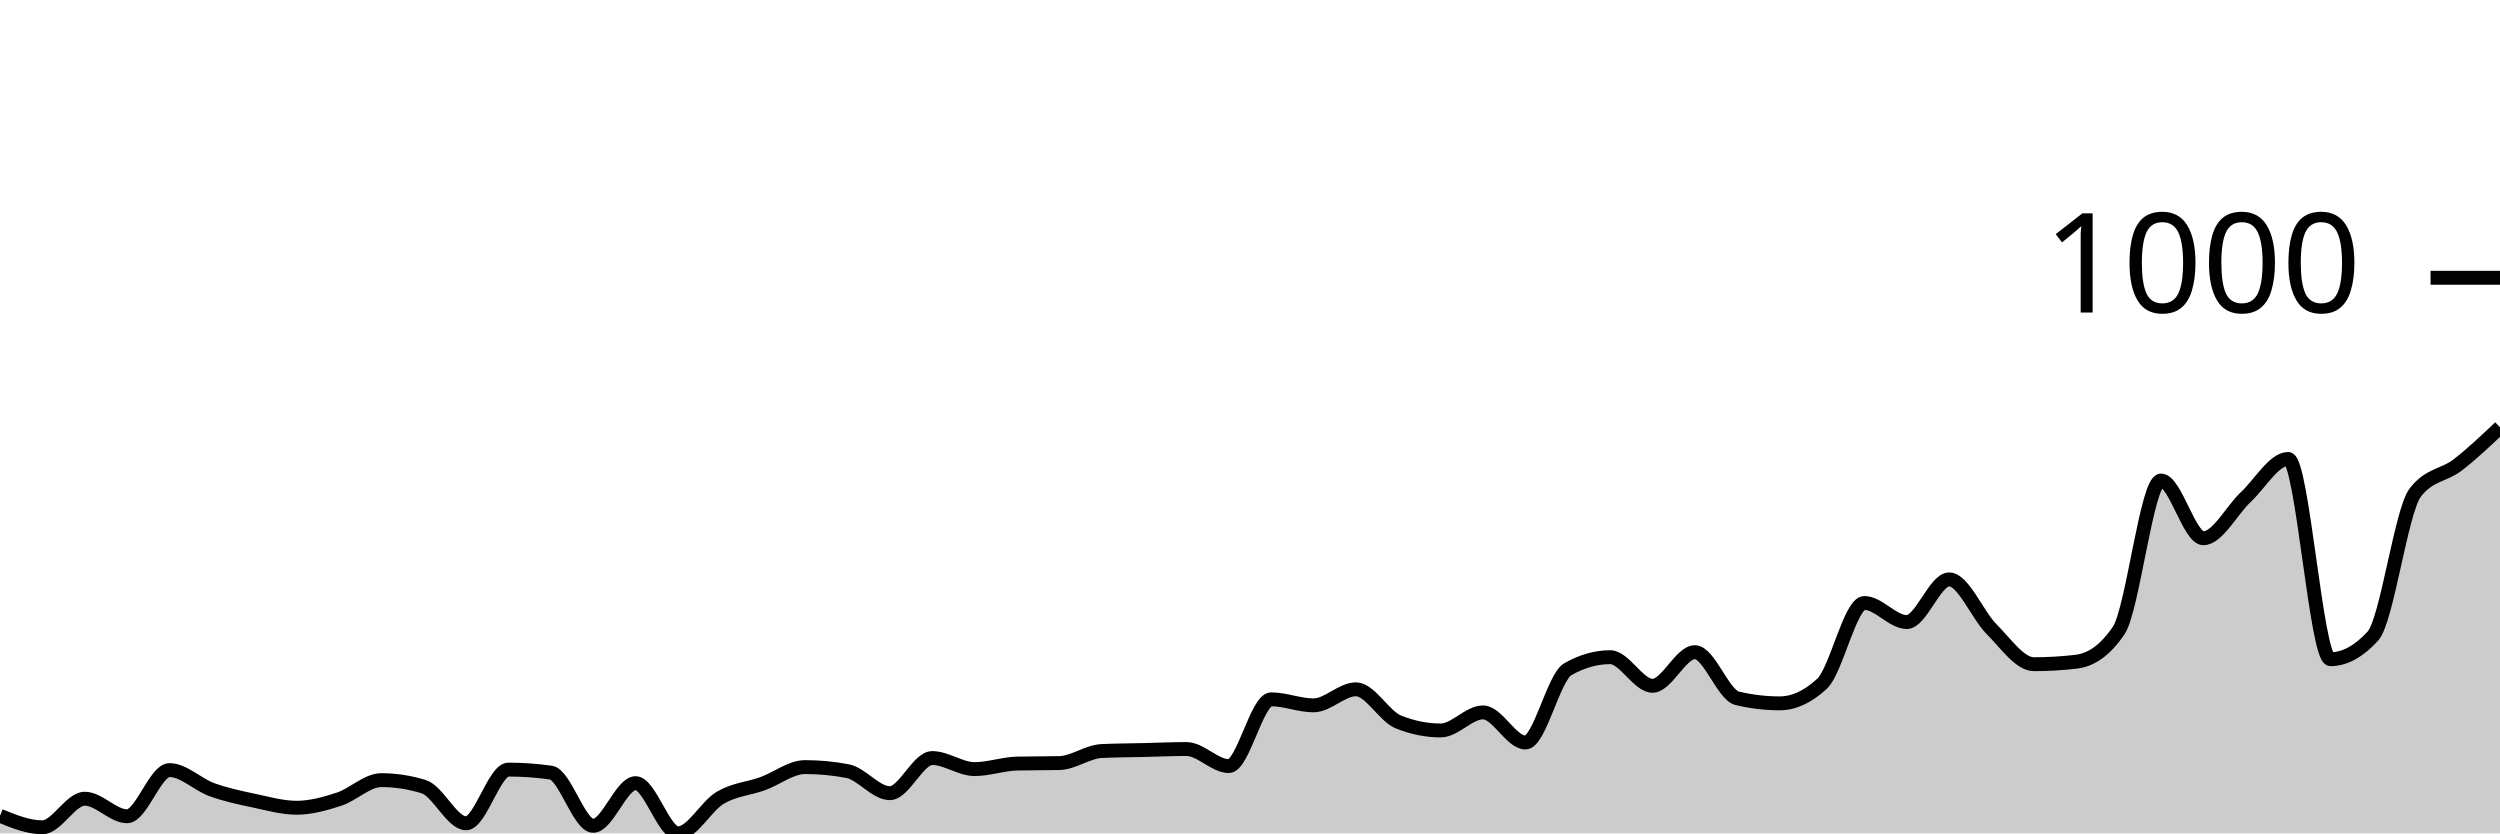
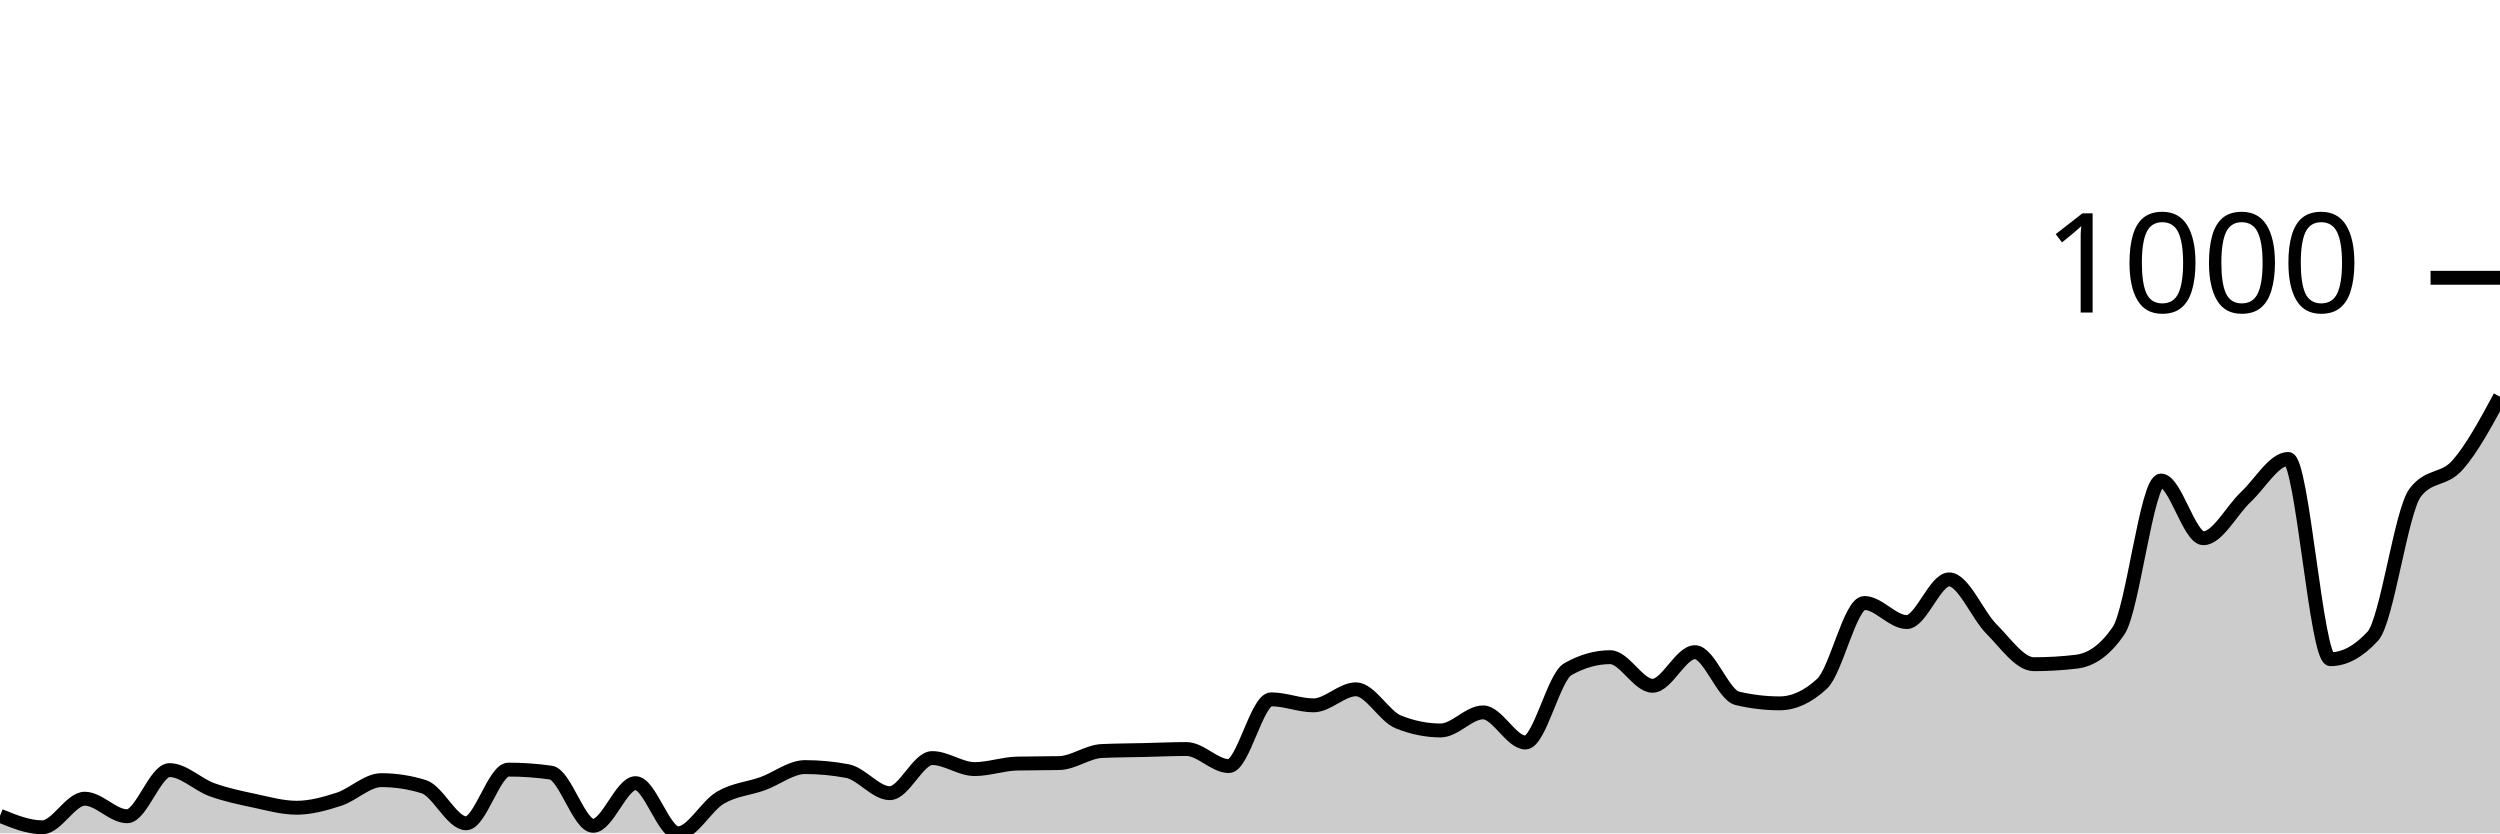
<svg xmlns="http://www.w3.org/2000/svg" viewBox="0 0 180 60">
  <g transform="translate(0,20)">
-     <path class="area" fill="rgba(0, 0, 0, 0.2)" d="M0,38.735C1.017,39.151,2.034,39.566,3.051,39.566C4.068,39.566,5.085,37.507,6.102,37.507C7.119,37.507,8.136,38.771,9.153,38.771C10.169,38.771,11.186,35.447,12.203,35.447C13.22,35.447,14.237,36.489,15.254,36.856C16.271,37.224,17.288,37.435,18.305,37.651C19.322,37.868,20.339,38.157,21.356,38.157C22.373,38.157,23.39,37.874,24.407,37.543C25.424,37.212,26.441,36.17,27.458,36.17C28.475,36.17,29.492,36.326,30.508,36.64C31.525,36.953,32.542,39.277,33.559,39.277C34.576,39.277,35.593,35.411,36.61,35.411C37.627,35.411,38.644,35.483,39.661,35.628C40.678,35.772,41.695,39.458,42.712,39.458C43.729,39.458,44.746,36.387,45.763,36.387C46.78,36.387,47.797,40,48.814,40C49.831,40,50.847,38.031,51.864,37.435C52.881,36.838,53.898,36.79,54.915,36.423C55.932,36.055,56.949,35.23,57.966,35.23C58.983,35.23,60,35.327,61.017,35.519C62.034,35.712,63.051,37.109,64.068,37.109C65.085,37.109,66.102,34.58,67.119,34.58C68.136,34.58,69.153,35.375,70.169,35.375C71.186,35.375,72.203,35.002,73.22,34.977C74.237,34.953,75.254,34.965,76.271,34.941C77.288,34.917,78.305,34.122,79.322,34.074C80.339,34.026,81.356,34.026,82.373,34.002C83.39,33.978,84.407,33.93,85.424,33.93C86.441,33.93,87.458,35.158,88.475,35.158C89.492,35.158,90.508,30.352,91.525,30.352C92.542,30.352,93.559,30.786,94.576,30.786C95.593,30.786,96.61,29.63,97.627,29.63C98.644,29.63,99.661,31.569,100.678,31.978C101.695,32.388,102.712,32.593,103.729,32.593C104.746,32.593,105.763,31.292,106.78,31.292C107.797,31.292,108.814,33.46,109.831,33.46C110.847,33.46,111.864,28.762,112.881,28.184C113.898,27.606,114.915,27.317,115.932,27.317C116.949,27.317,117.966,29.377,118.983,29.377C120,29.377,121.017,26.956,122.034,26.956C123.051,26.956,124.068,30.039,125.085,30.28C126.102,30.521,127.119,30.641,128.136,30.641C129.153,30.641,130.169,30.172,131.186,29.232C132.203,28.293,133.22,23.415,134.237,23.415C135.254,23.415,136.271,24.788,137.288,24.788C138.305,24.788,139.322,21.716,140.339,21.716C141.356,21.716,142.373,24.276,143.39,25.294C144.407,26.311,145.424,27.823,146.441,27.823C147.458,27.823,148.475,27.763,149.492,27.642C150.508,27.522,151.525,26.896,152.542,25.402C153.559,23.908,154.576,14.598,155.593,14.598C156.61,14.598,157.627,18.753,158.644,18.753C159.661,18.753,160.678,16.742,161.695,15.79C162.712,14.839,163.729,13.044,164.746,13.044C165.763,13.044,166.78,27.462,167.797,27.462C168.814,27.462,169.831,26.908,170.847,25.799C171.864,24.691,172.881,16.79,173.898,15.465C174.915,14.14,175.932,14.261,176.949,13.478C177.966,12.695,178.983,11.731,180,10.768L180,40C178.983,40,177.966,40,176.949,40C175.932,40,174.915,40,173.898,40C172.881,40,171.864,40,170.847,40C169.831,40,168.814,40,167.797,40C166.78,40,165.763,40,164.746,40C163.729,40,162.712,40,161.695,40C160.678,40,159.661,40,158.644,40C157.627,40,156.61,40,155.593,40C154.576,40,153.559,40,152.542,40C151.525,40,150.508,40,149.492,40C148.475,40,147.458,40,146.441,40C145.424,40,144.407,40,143.39,40C142.373,40,141.356,40,140.339,40C139.322,40,138.305,40,137.288,40C136.271,40,135.254,40,134.237,40C133.22,40,132.203,40,131.186,40C130.169,40,129.153,40,128.136,40C127.119,40,126.102,40,125.085,40C124.068,40,123.051,40,122.034,40C121.017,40,120,40,118.983,40C117.966,40,116.949,40,115.932,40C114.915,40,113.898,40,112.881,40C111.864,40,110.847,40,109.831,40C108.814,40,107.797,40,106.78,40C105.763,40,104.746,40,103.729,40C102.712,40,101.695,40,100.678,40C99.661,40,98.644,40,97.627,40C96.61,40,95.593,40,94.576,40C93.559,40,92.542,40,91.525,40C90.508,40,89.492,40,88.475,40C87.458,40,86.441,40,85.424,40C84.407,40,83.39,40,82.373,40C81.356,40,80.339,40,79.322,40C78.305,40,77.288,40,76.271,40C75.254,40,74.237,40,73.22,40C72.203,40,71.186,40,70.169,40C69.153,40,68.136,40,67.119,40C66.102,40,65.085,40,64.068,40C63.051,40,62.034,40,61.017,40C60,40,58.983,40,57.966,40C56.949,40,55.932,40,54.915,40C53.898,40,52.881,40,51.864,40C50.847,40,49.831,40,48.814,40C47.797,40,46.78,40,45.763,40C44.746,40,43.729,40,42.712,40C41.695,40,40.678,40,39.661,40C38.644,40,37.627,40,36.61,40C35.593,40,34.576,40,33.559,40C32.542,40,31.525,40,30.508,40C29.492,40,28.475,40,27.458,40C26.441,40,25.424,40,24.407,40C23.39,40,22.373,40,21.356,40C20.339,40,19.322,40,18.305,40C17.288,40,16.271,40,15.254,40C14.237,40,13.22,40,12.203,40C11.186,40,10.169,40,9.153,40C8.136,40,7.119,40,6.102,40C5.085,40,4.068,40,3.051,40C2.034,40,1.017,40,0,40Z" />
-     <path class="line" stroke="black" fill="none" d="M0,38.735C1.017,39.151,2.034,39.566,3.051,39.566C4.068,39.566,5.085,37.507,6.102,37.507C7.119,37.507,8.136,38.771,9.153,38.771C10.169,38.771,11.186,35.447,12.203,35.447C13.22,35.447,14.237,36.489,15.254,36.856C16.271,37.224,17.288,37.435,18.305,37.651C19.322,37.868,20.339,38.157,21.356,38.157C22.373,38.157,23.39,37.874,24.407,37.543C25.424,37.212,26.441,36.17,27.458,36.17C28.475,36.17,29.492,36.326,30.508,36.64C31.525,36.953,32.542,39.277,33.559,39.277C34.576,39.277,35.593,35.411,36.61,35.411C37.627,35.411,38.644,35.483,39.661,35.628C40.678,35.772,41.695,39.458,42.712,39.458C43.729,39.458,44.746,36.387,45.763,36.387C46.78,36.387,47.797,40,48.814,40C49.831,40,50.847,38.031,51.864,37.435C52.881,36.838,53.898,36.79,54.915,36.423C55.932,36.055,56.949,35.23,57.966,35.23C58.983,35.23,60,35.327,61.017,35.519C62.034,35.712,63.051,37.109,64.068,37.109C65.085,37.109,66.102,34.58,67.119,34.58C68.136,34.58,69.153,35.375,70.169,35.375C71.186,35.375,72.203,35.002,73.22,34.977C74.237,34.953,75.254,34.965,76.271,34.941C77.288,34.917,78.305,34.122,79.322,34.074C80.339,34.026,81.356,34.026,82.373,34.002C83.39,33.978,84.407,33.93,85.424,33.93C86.441,33.93,87.458,35.158,88.475,35.158C89.492,35.158,90.508,30.352,91.525,30.352C92.542,30.352,93.559,30.786,94.576,30.786C95.593,30.786,96.61,29.63,97.627,29.63C98.644,29.63,99.661,31.569,100.678,31.978C101.695,32.388,102.712,32.593,103.729,32.593C104.746,32.593,105.763,31.292,106.78,31.292C107.797,31.292,108.814,33.46,109.831,33.46C110.847,33.46,111.864,28.762,112.881,28.184C113.898,27.606,114.915,27.317,115.932,27.317C116.949,27.317,117.966,29.377,118.983,29.377C120,29.377,121.017,26.956,122.034,26.956C123.051,26.956,124.068,30.039,125.085,30.28C126.102,30.521,127.119,30.641,128.136,30.641C129.153,30.641,130.169,30.172,131.186,29.232C132.203,28.293,133.22,23.415,134.237,23.415C135.254,23.415,136.271,24.788,137.288,24.788C138.305,24.788,139.322,21.716,140.339,21.716C141.356,21.716,142.373,24.276,143.39,25.294C144.407,26.311,145.424,27.823,146.441,27.823C147.458,27.823,148.475,27.763,149.492,27.642C150.508,27.522,151.525,26.896,152.542,25.402C153.559,23.908,154.576,14.598,155.593,14.598C156.61,14.598,157.627,18.753,158.644,18.753C159.661,18.753,160.678,16.742,161.695,15.79C162.712,14.839,163.729,13.044,164.746,13.044C165.763,13.044,166.78,27.462,167.797,27.462C168.814,27.462,169.831,26.908,170.847,25.799C171.864,24.691,172.881,16.79,173.898,15.465C174.915,14.14,175.932,14.261,176.949,13.478C177.966,12.695,178.983,11.731,180,10.768" />
+     <path class="area" fill="rgba(0, 0, 0, 0.2)" d="M0,38.735C1.017,39.151,2.034,39.566,3.051,39.566C4.068,39.566,5.085,37.507,6.102,37.507C7.119,37.507,8.136,38.771,9.153,38.771C10.169,38.771,11.186,35.447,12.203,35.447C13.22,35.447,14.237,36.489,15.254,36.856C16.271,37.224,17.288,37.435,18.305,37.651C19.322,37.868,20.339,38.157,21.356,38.157C22.373,38.157,23.39,37.874,24.407,37.543C25.424,37.212,26.441,36.17,27.458,36.17C28.475,36.17,29.492,36.326,30.508,36.64C31.525,36.953,32.542,39.277,33.559,39.277C34.576,39.277,35.593,35.411,36.61,35.411C37.627,35.411,38.644,35.483,39.661,35.628C40.678,35.772,41.695,39.458,42.712,39.458C43.729,39.458,44.746,36.387,45.763,36.387C46.78,36.387,47.797,40,48.814,40C49.831,40,50.847,38.031,51.864,37.435C52.881,36.838,53.898,36.79,54.915,36.423C55.932,36.055,56.949,35.23,57.966,35.23C58.983,35.23,60,35.327,61.017,35.519C62.034,35.712,63.051,37.109,64.068,37.109C65.085,37.109,66.102,34.58,67.119,34.58C68.136,34.58,69.153,35.375,70.169,35.375C71.186,35.375,72.203,35.002,73.22,34.977C74.237,34.953,75.254,34.965,76.271,34.941C77.288,34.917,78.305,34.122,79.322,34.074C80.339,34.026,81.356,34.026,82.373,34.002C83.39,33.978,84.407,33.93,85.424,33.93C86.441,33.93,87.458,35.158,88.475,35.158C89.492,35.158,90.508,30.352,91.525,30.352C92.542,30.352,93.559,30.786,94.576,30.786C95.593,30.786,96.61,29.63,97.627,29.63C98.644,29.63,99.661,31.569,100.678,31.978C101.695,32.388,102.712,32.593,103.729,32.593C104.746,32.593,105.763,31.292,106.78,31.292C107.797,31.292,108.814,33.46,109.831,33.46C110.847,33.46,111.864,28.762,112.881,28.184C113.898,27.606,114.915,27.317,115.932,27.317C116.949,27.317,117.966,29.377,118.983,29.377C120,29.377,121.017,26.956,122.034,26.956C123.051,26.956,124.068,30.039,125.085,30.28C126.102,30.521,127.119,30.641,128.136,30.641C129.153,30.641,130.169,30.172,131.186,29.232C132.203,28.293,133.22,23.415,134.237,23.415C135.254,23.415,136.271,24.788,137.288,24.788C138.305,24.788,139.322,21.716,140.339,21.716C141.356,21.716,142.373,24.276,143.39,25.294C144.407,26.311,145.424,27.823,146.441,27.823C147.458,27.823,148.475,27.763,149.492,27.642C150.508,27.522,151.525,26.896,152.542,25.402C153.559,23.908,154.576,14.598,155.593,14.598C156.61,14.598,157.627,18.753,158.644,18.753C159.661,18.753,160.678,16.742,161.695,15.79C162.712,14.839,163.729,13.044,164.746,13.044C165.763,13.044,166.78,27.462,167.797,27.462C168.814,27.462,169.831,26.908,170.847,25.799C171.864,24.691,172.881,16.79,173.898,15.465C174.915,14.14,175.932,14.628,176.949,13.478C177.966,12.328,178.983,10.446,180,8.564L180,40C178.983,40,177.966,40,176.949,40C175.932,40,174.915,40,173.898,40C172.881,40,171.864,40,170.847,40C169.831,40,168.814,40,167.797,40C166.78,40,165.763,40,164.746,40C163.729,40,162.712,40,161.695,40C160.678,40,159.661,40,158.644,40C157.627,40,156.61,40,155.593,40C154.576,40,153.559,40,152.542,40C151.525,40,150.508,40,149.492,40C148.475,40,147.458,40,146.441,40C145.424,40,144.407,40,143.39,40C142.373,40,141.356,40,140.339,40C139.322,40,138.305,40,137.288,40C136.271,40,135.254,40,134.237,40C133.22,40,132.203,40,131.186,40C130.169,40,129.153,40,128.136,40C127.119,40,126.102,40,125.085,40C124.068,40,123.051,40,122.034,40C121.017,40,120,40,118.983,40C117.966,40,116.949,40,115.932,40C114.915,40,113.898,40,112.881,40C111.864,40,110.847,40,109.831,40C108.814,40,107.797,40,106.78,40C105.763,40,104.746,40,103.729,40C102.712,40,101.695,40,100.678,40C99.661,40,98.644,40,97.627,40C96.61,40,95.593,40,94.576,40C93.559,40,92.542,40,91.525,40C90.508,40,89.492,40,88.475,40C87.458,40,86.441,40,85.424,40C84.407,40,83.39,40,82.373,40C81.356,40,80.339,40,79.322,40C78.305,40,77.288,40,76.271,40C75.254,40,74.237,40,73.22,40C72.203,40,71.186,40,70.169,40C69.153,40,68.136,40,67.119,40C66.102,40,65.085,40,64.068,40C63.051,40,62.034,40,61.017,40C60,40,58.983,40,57.966,40C56.949,40,55.932,40,54.915,40C53.898,40,52.881,40,51.864,40C50.847,40,49.831,40,48.814,40C47.797,40,46.78,40,45.763,40C44.746,40,43.729,40,42.712,40C41.695,40,40.678,40,39.661,40C38.644,40,37.627,40,36.61,40C35.593,40,34.576,40,33.559,40C32.542,40,31.525,40,30.508,40C29.492,40,28.475,40,27.458,40C26.441,40,25.424,40,24.407,40C23.39,40,22.373,40,21.356,40C20.339,40,19.322,40,18.305,40C17.288,40,16.271,40,15.254,40C14.237,40,13.22,40,12.203,40C11.186,40,10.169,40,9.153,40C8.136,40,7.119,40,6.102,40C5.085,40,4.068,40,3.051,40C2.034,40,1.017,40,0,40Z" />
+     <path class="line" stroke="black" fill="none" d="M0,38.735C1.017,39.151,2.034,39.566,3.051,39.566C4.068,39.566,5.085,37.507,6.102,37.507C7.119,37.507,8.136,38.771,9.153,38.771C10.169,38.771,11.186,35.447,12.203,35.447C13.22,35.447,14.237,36.489,15.254,36.856C16.271,37.224,17.288,37.435,18.305,37.651C19.322,37.868,20.339,38.157,21.356,38.157C22.373,38.157,23.39,37.874,24.407,37.543C25.424,37.212,26.441,36.17,27.458,36.17C28.475,36.17,29.492,36.326,30.508,36.64C31.525,36.953,32.542,39.277,33.559,39.277C34.576,39.277,35.593,35.411,36.61,35.411C37.627,35.411,38.644,35.483,39.661,35.628C40.678,35.772,41.695,39.458,42.712,39.458C43.729,39.458,44.746,36.387,45.763,36.387C46.78,36.387,47.797,40,48.814,40C49.831,40,50.847,38.031,51.864,37.435C52.881,36.838,53.898,36.79,54.915,36.423C55.932,36.055,56.949,35.23,57.966,35.23C58.983,35.23,60,35.327,61.017,35.519C62.034,35.712,63.051,37.109,64.068,37.109C65.085,37.109,66.102,34.58,67.119,34.58C68.136,34.58,69.153,35.375,70.169,35.375C71.186,35.375,72.203,35.002,73.22,34.977C74.237,34.953,75.254,34.965,76.271,34.941C77.288,34.917,78.305,34.122,79.322,34.074C80.339,34.026,81.356,34.026,82.373,34.002C83.39,33.978,84.407,33.93,85.424,33.93C86.441,33.93,87.458,35.158,88.475,35.158C89.492,35.158,90.508,30.352,91.525,30.352C92.542,30.352,93.559,30.786,94.576,30.786C95.593,30.786,96.61,29.63,97.627,29.63C98.644,29.63,99.661,31.569,100.678,31.978C101.695,32.388,102.712,32.593,103.729,32.593C104.746,32.593,105.763,31.292,106.78,31.292C107.797,31.292,108.814,33.46,109.831,33.46C110.847,33.46,111.864,28.762,112.881,28.184C113.898,27.606,114.915,27.317,115.932,27.317C116.949,27.317,117.966,29.377,118.983,29.377C120,29.377,121.017,26.956,122.034,26.956C123.051,26.956,124.068,30.039,125.085,30.28C126.102,30.521,127.119,30.641,128.136,30.641C129.153,30.641,130.169,30.172,131.186,29.232C132.203,28.293,133.22,23.415,134.237,23.415C135.254,23.415,136.271,24.788,137.288,24.788C138.305,24.788,139.322,21.716,140.339,21.716C141.356,21.716,142.373,24.276,143.39,25.294C144.407,26.311,145.424,27.823,146.441,27.823C147.458,27.823,148.475,27.763,149.492,27.642C150.508,27.522,151.525,26.896,152.542,25.402C153.559,23.908,154.576,14.598,155.593,14.598C156.61,14.598,157.627,18.753,158.644,18.753C159.661,18.753,160.678,16.742,161.695,15.79C162.712,14.839,163.729,13.044,164.746,13.044C165.763,13.044,166.78,27.462,167.797,27.462C168.814,27.462,169.831,26.908,170.847,25.799C171.864,24.691,172.881,16.79,173.898,15.465C174.915,14.14,175.932,14.628,176.949,13.478C177.966,12.328,178.983,10.446,180,8.564" />
    <path class="axis-ceiling" stroke-width="1" stroke="black" fill="none" d="M175,0L180,0" />
    <text class="axis-ceiling-label" font-family="sans-serif" text-anchor="end" font-size="10px" x="170" y="2.5">1000</text>
  </g>
</svg>
